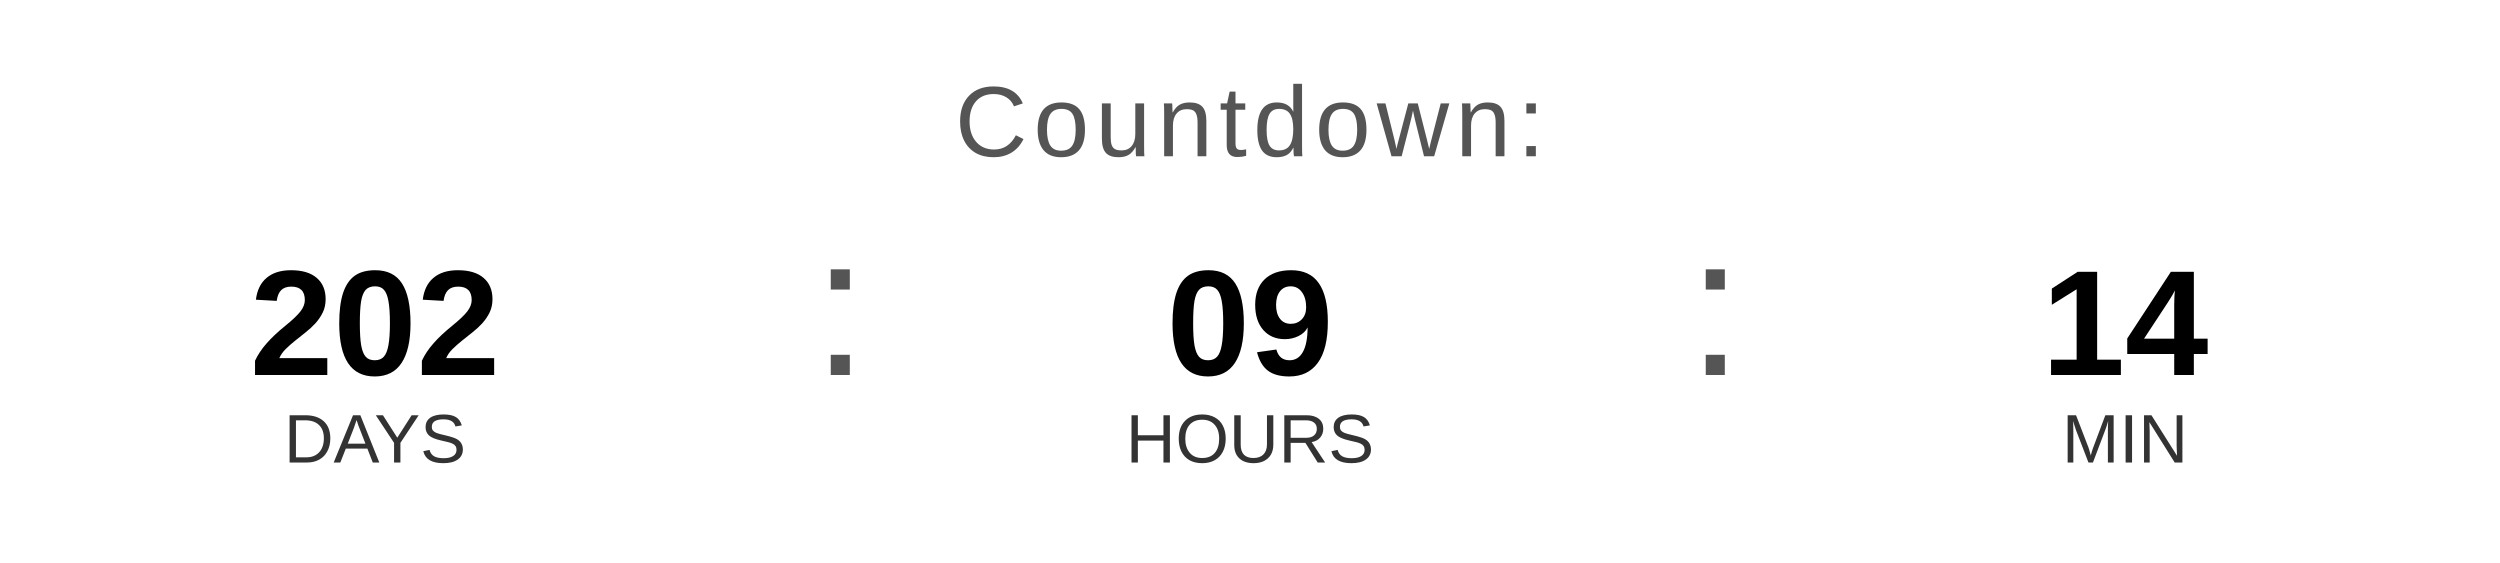
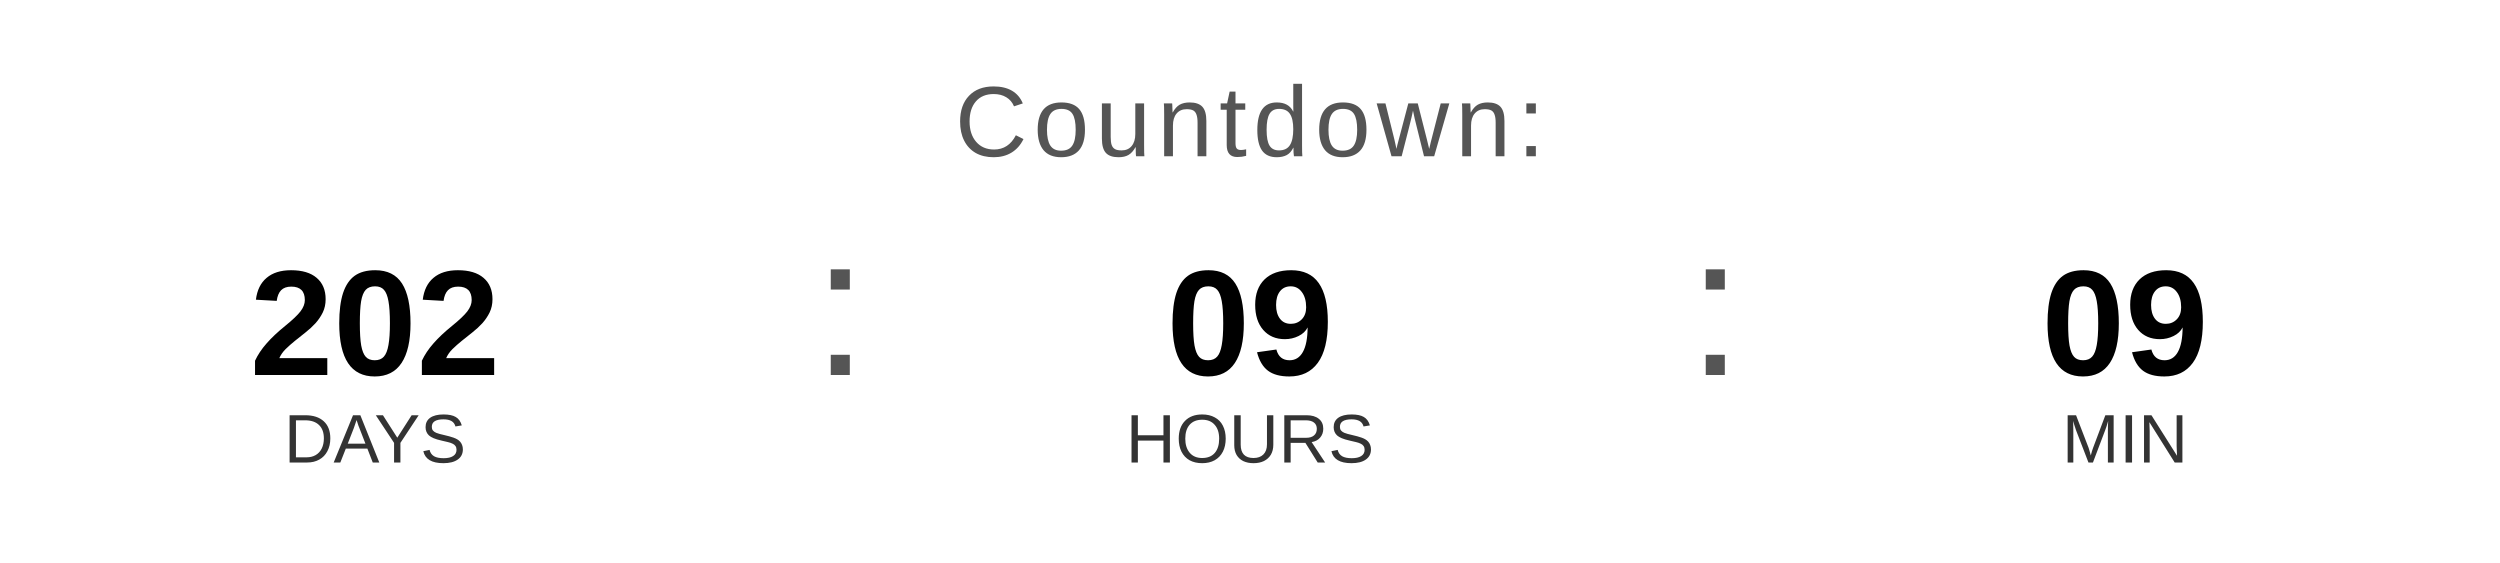
<svg xmlns="http://www.w3.org/2000/svg" width="400" height="90" viewBox="0 0 400 90">
  <text x="200" y="25" font-family="Arial, Helvetica, sans-serif" font-size="16" fill="#555555" text-anchor="middle" letter-spacing="1">
    Countdown:
  </text>
  <text x="60" y="60" font-family="Arial, Helvetica, sans-serif" font-size="24" font-weight="bold" fill="#000000" text-anchor="middle">202</text>
  <text x="60" y="74" font-family="Arial, Helvetica, sans-serif" font-size="11" fill="#333333" text-anchor="middle">DAYS</text>
  <text x="130" y="60" font-family="Arial, sans-serif" font-size="32" fill="#555555">:</text>
  <text x="200" y="60" font-family="Arial, Helvetica, sans-serif" font-size="24" font-weight="bold" fill="#000000" text-anchor="middle">09</text>
  <text x="200" y="74" font-family="Arial, Helvetica, sans-serif" font-size="11" fill="#333333" text-anchor="middle">HOURS</text>
  <text x="270" y="60" font-family="Arial, sans-serif" font-size="32" fill="#555555">:</text>
-   <text x="340" y="60" font-family="Arial, Helvetica, sans-serif" font-size="24" font-weight="bold" fill="#000000" text-anchor="middle">14</text>
+   <text x="340" y="60" font-family="Arial, Helvetica, sans-serif" font-size="24" font-weight="bold" fill="#000000" text-anchor="middle">09</text>
  <text x="340" y="74" font-family="Arial, Helvetica, sans-serif" font-size="11" fill="#333333" text-anchor="middle">MIN</text>
</svg>
